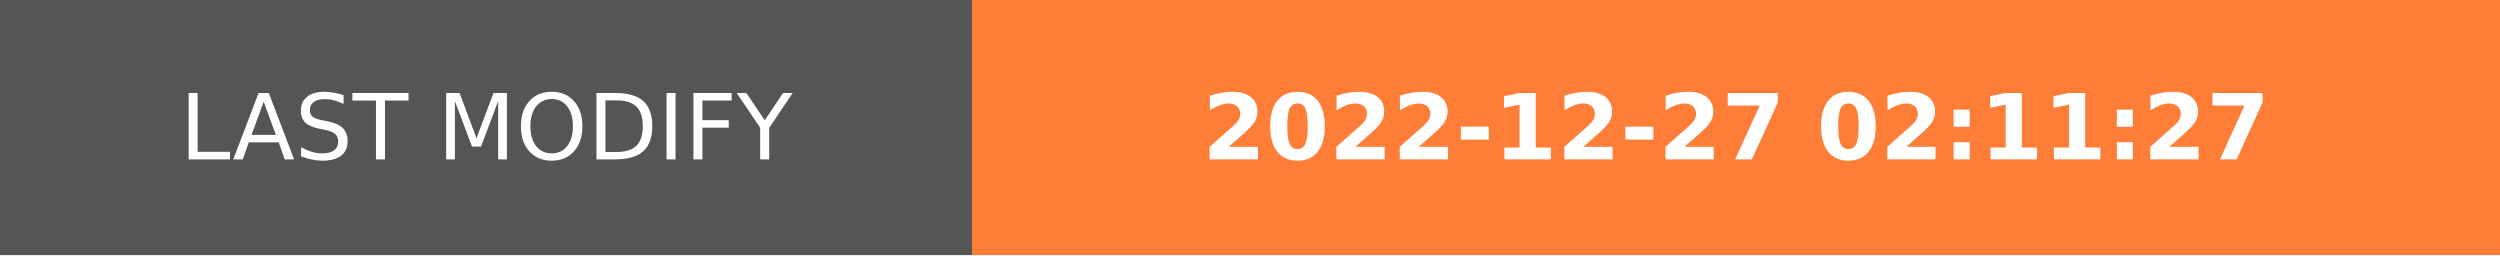
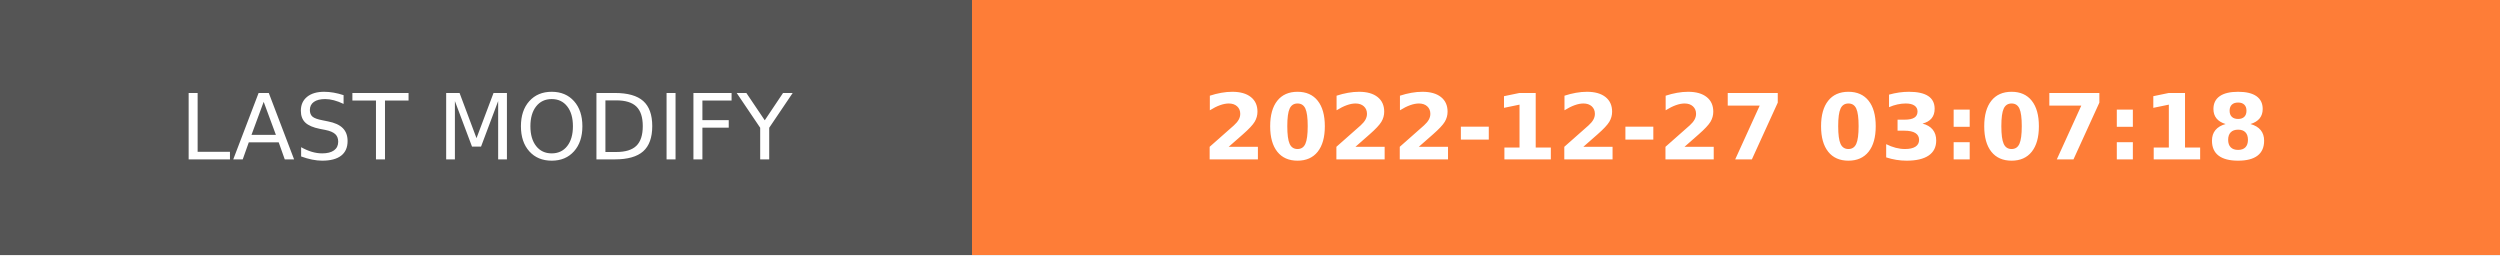
- <svg xmlns="http://www.w3.org/2000/svg" width="274.5" height="28" role="img" aria-label="LAST MODIFY: 2022-12-27 02:11:27">
+ <svg xmlns="http://www.w3.org/2000/svg" width="274.5" height="28" role="img" aria-label="LAST MODIFY: 2022-12-27 03:07:18">
  <g shape-rendering="crispEdges">
    <rect width="106.75" height="28" fill="#555" />
    <rect x="106.75" width="167.75" height="28" fill="#fe7d37" />
  </g>
  <g fill="#fff" text-anchor="middle" font-family="Verdana,Geneva,DejaVu Sans,sans-serif" text-rendering="geometricPrecision" font-size="100">
    <text transform="scale(.1)" x="533.75" y="175" textLength="827.5" fill="#fff">LAST MODIFY</text>
-     <text transform="scale(.1)" x="1906.25" y="175" textLength="1437.5" fill="#fff" font-weight="bold">2022-12-27 02:11:27</text>
+     <text transform="scale(.1)" x="1906.25" y="175" textLength="1437.5" fill="#fff" font-weight="bold">2022-12-27 03:07:18</text>
  </g>
</svg>
